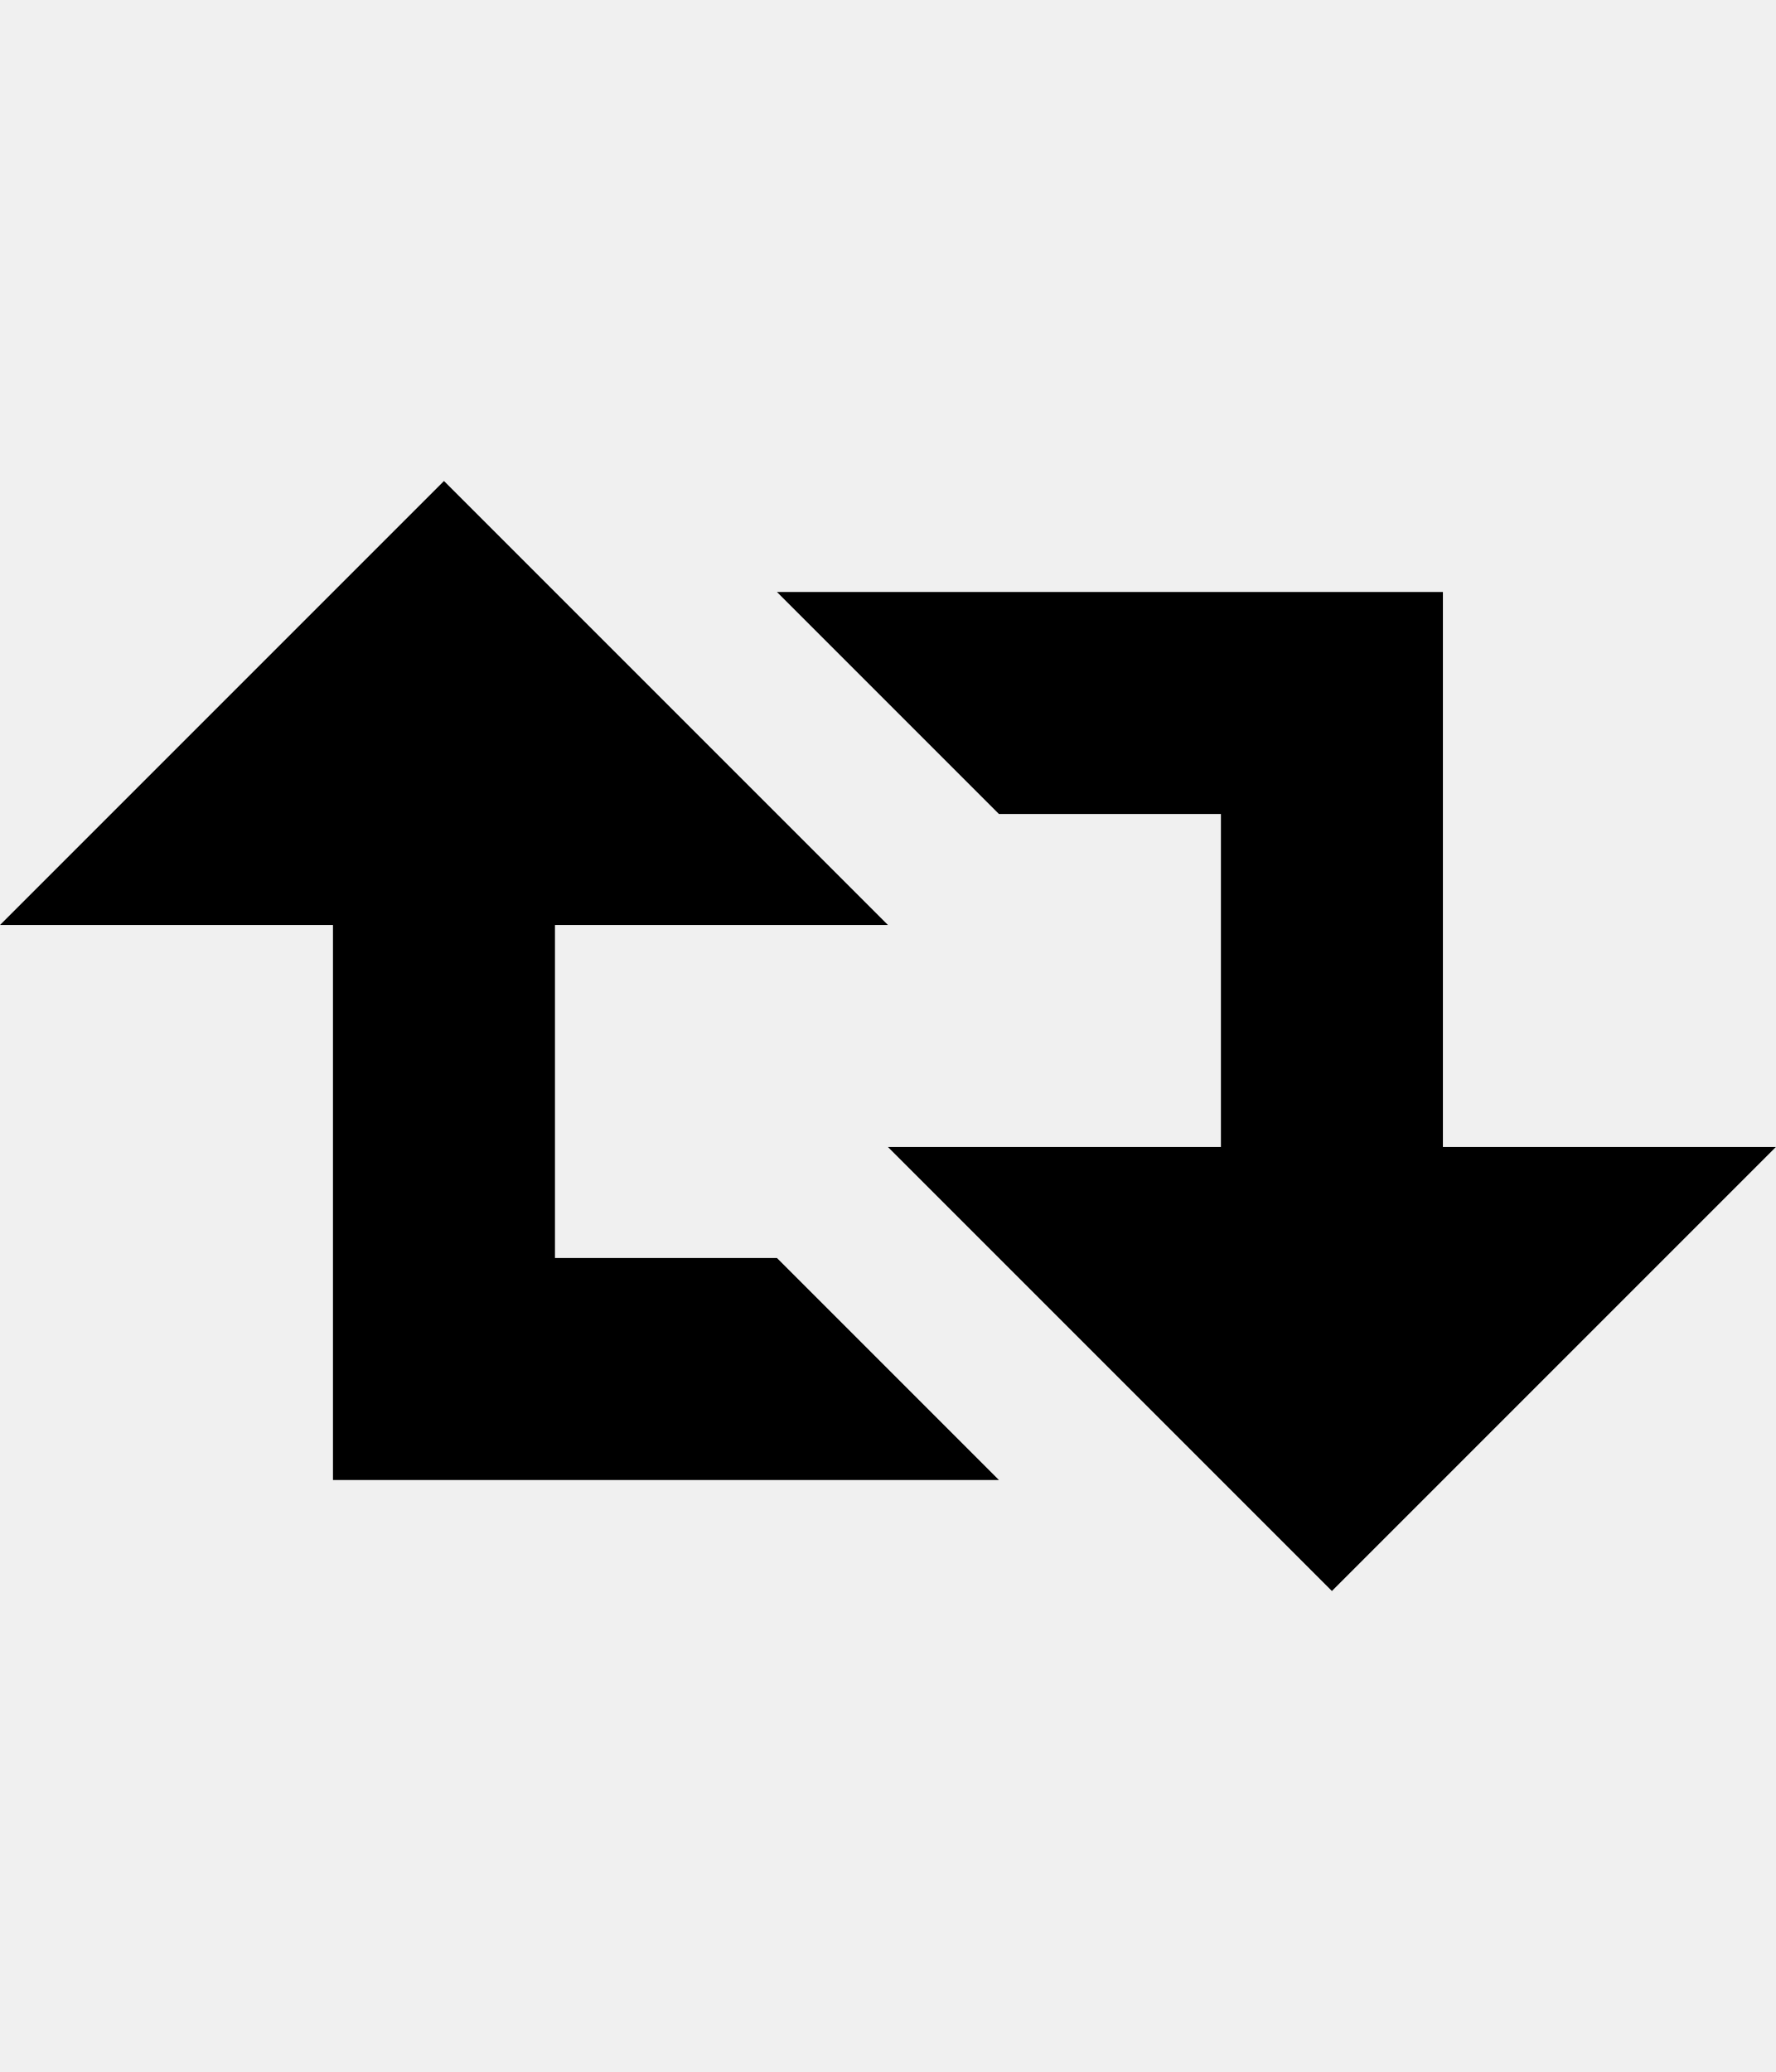
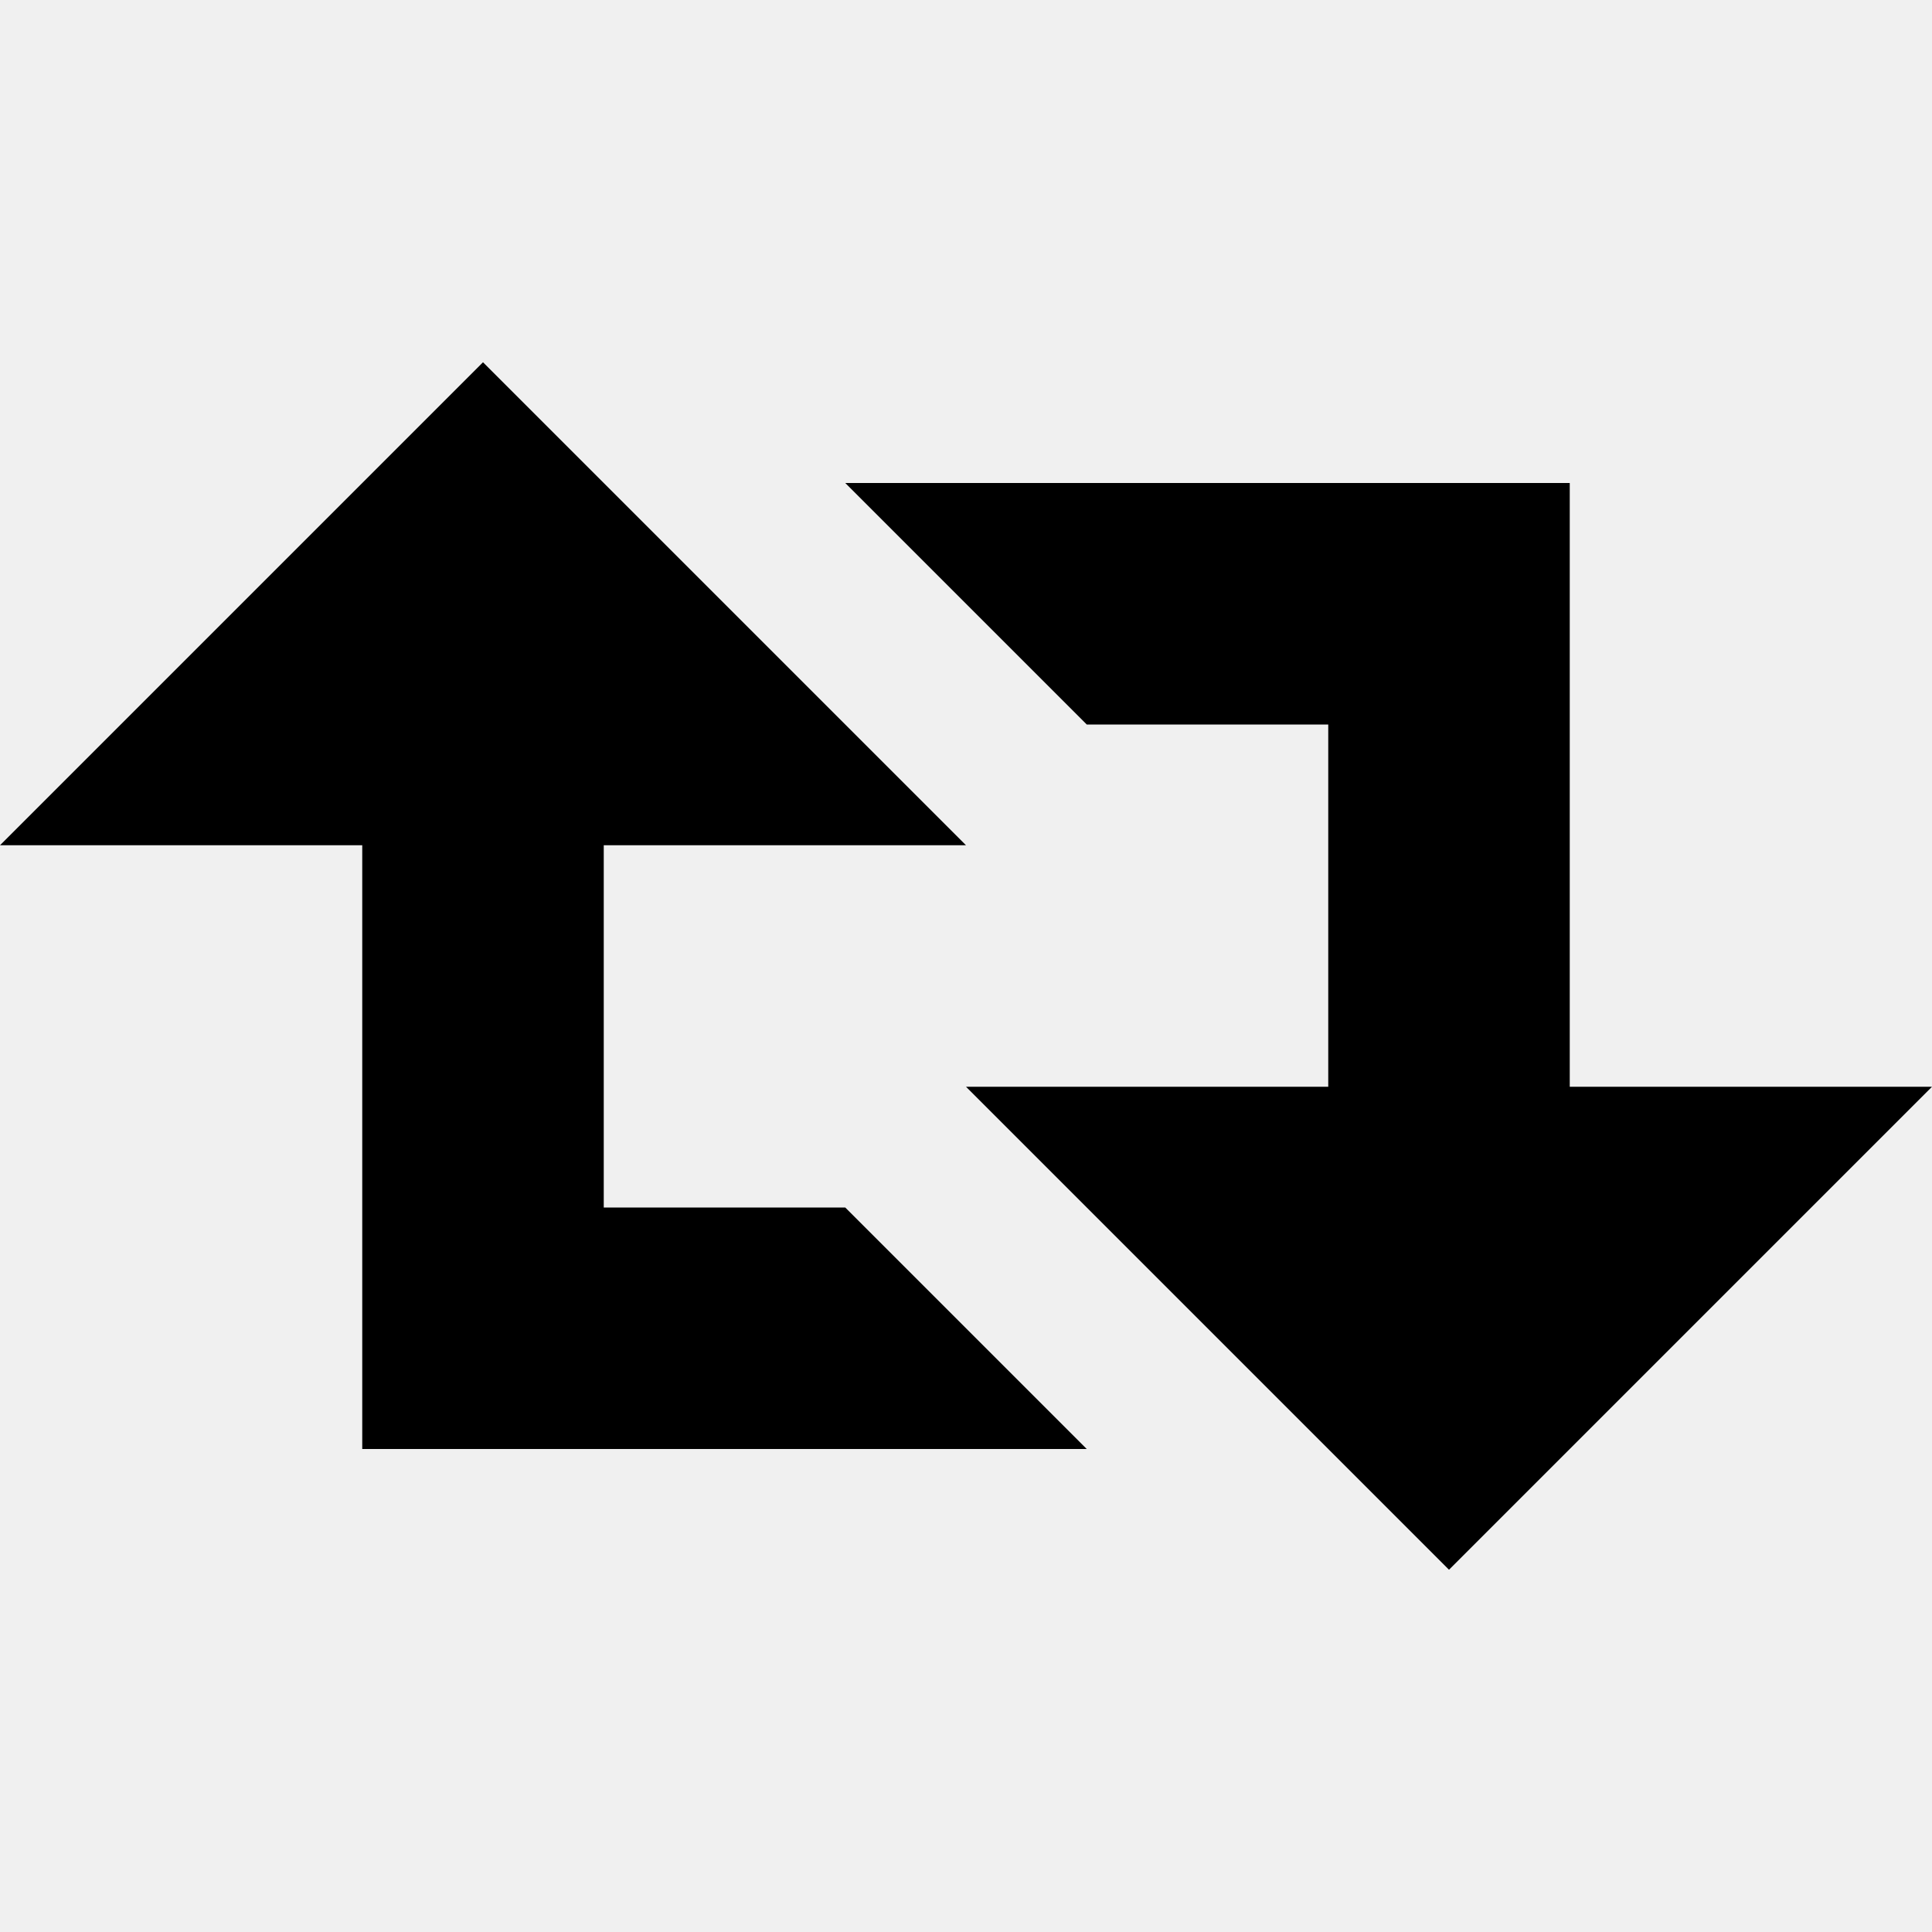
- <svg xmlns="http://www.w3.org/2000/svg" id="svg2" style="margin-top:9px;margin-left:10px;" version="1.1" data-tags="remove-circle, cancel, close, remove, delete" height="896" width="768" data-du="" viewBox="0 0 768 896">
+ <svg xmlns="http://www.w3.org/2000/svg" id="svg2" version="1.1" data-tags="remove-circle, cancel, close, remove, delete" height="1200" width="1200" data-du="" viewBox="0 0 1200 1200">
  <defs id="defs32">
    <pattern id="pattern13199" width="811.314" patternUnits="userSpaceOnUse" patternTransform="translate(-1692.996,113.8855)" height="483.721">
      <path id="path13201" filter="url(#filter3767)" d="M241.86,83.182H569.453A158.678,158.678 0 0 1 728.131,241.86V241.86A158.678,158.678 0 0 1 569.453,400.538H241.86A158.678,158.678 0 0 1 83.182,241.86V241.86A158.678,158.678 0 0 1 241.86,83.182" />
    </pattern>
    <mask id="mask13195" maskUnits="userSpaceOnUse">
-       <path id="path13197" stroke="#000" fill="#fff" d="m-957.186,582.246 40.949,-299.441 -144.602,-8.958 -10.237,67.822 -12.797,11.517 -8.958,216.263 -65.263,-21.754 14.076,-270.009 -74.22,-6.398 -11.517,28.152 -14.076,225.22 -42.229,-8.958 2.559,-250.814 -6.398,0 -7.678,-70.381 -33.271,1.28 -1.28,29.432 -7.678,17.915 -2.559,189.39 -26.873,33.271 2.559,88.297 40.949,19.195 34.551,-46.068 284.085,76.78 49.907,-21.754" />
+       <path id="path13197" d="m -957.186,582.246 40.949,-299.441 -144.602,-8.958 -10.237,67.822 -12.797,11.517 -8.958,216.263 -65.263,-21.754 14.076,-270.009 -74.22,-6.398 -11.517,28.152 -14.076,225.22 -42.229,-8.958 2.559,-250.814 -6.398,0 -7.678,-70.381 -33.271,1.28 -1.28,29.432 -7.678,17.915 -2.559,189.39 -26.873,33.271 2.559,88.297 40.949,19.195 34.551,-46.068 284.085,76.78 49.907,-21.754" style="fill:#ffffff;stroke:#000000" />
    </mask>
-     <filter id="filter13191" y="-.262" x="-.129" width="1.258" height="1.524">
+     <filter id="filter13191" y="-0.262" x="-0.129" width="1.258" height="1.524" color-interpolation-filters="sRGB">
      <feGaussianBlur id="feGaussianBlur13193" stdDeviation="34.659" />
    </filter>
  </defs>
-   <path id="path19814" d="M 192,208 0,400 l 144,0 0,240 288,0 -96,-96 -96,0 0,-144 144,0 -192,-192 z m 144,48 96,96 96,0 0,144 -144,0 192,192 192,-192 -144,0 0,-240 -288,0 z" />
+   <path id="path19814" d="M 300,225 0,525 l 225,0 0,375 450,0 -150,-150 -150,0 0,-225 225,0 -300,-300 z m 225,75 150,150 150,0 0,225 -225,0 300,300 300,-300 -225,0 0,-375 -450,0 z" />
</svg>
